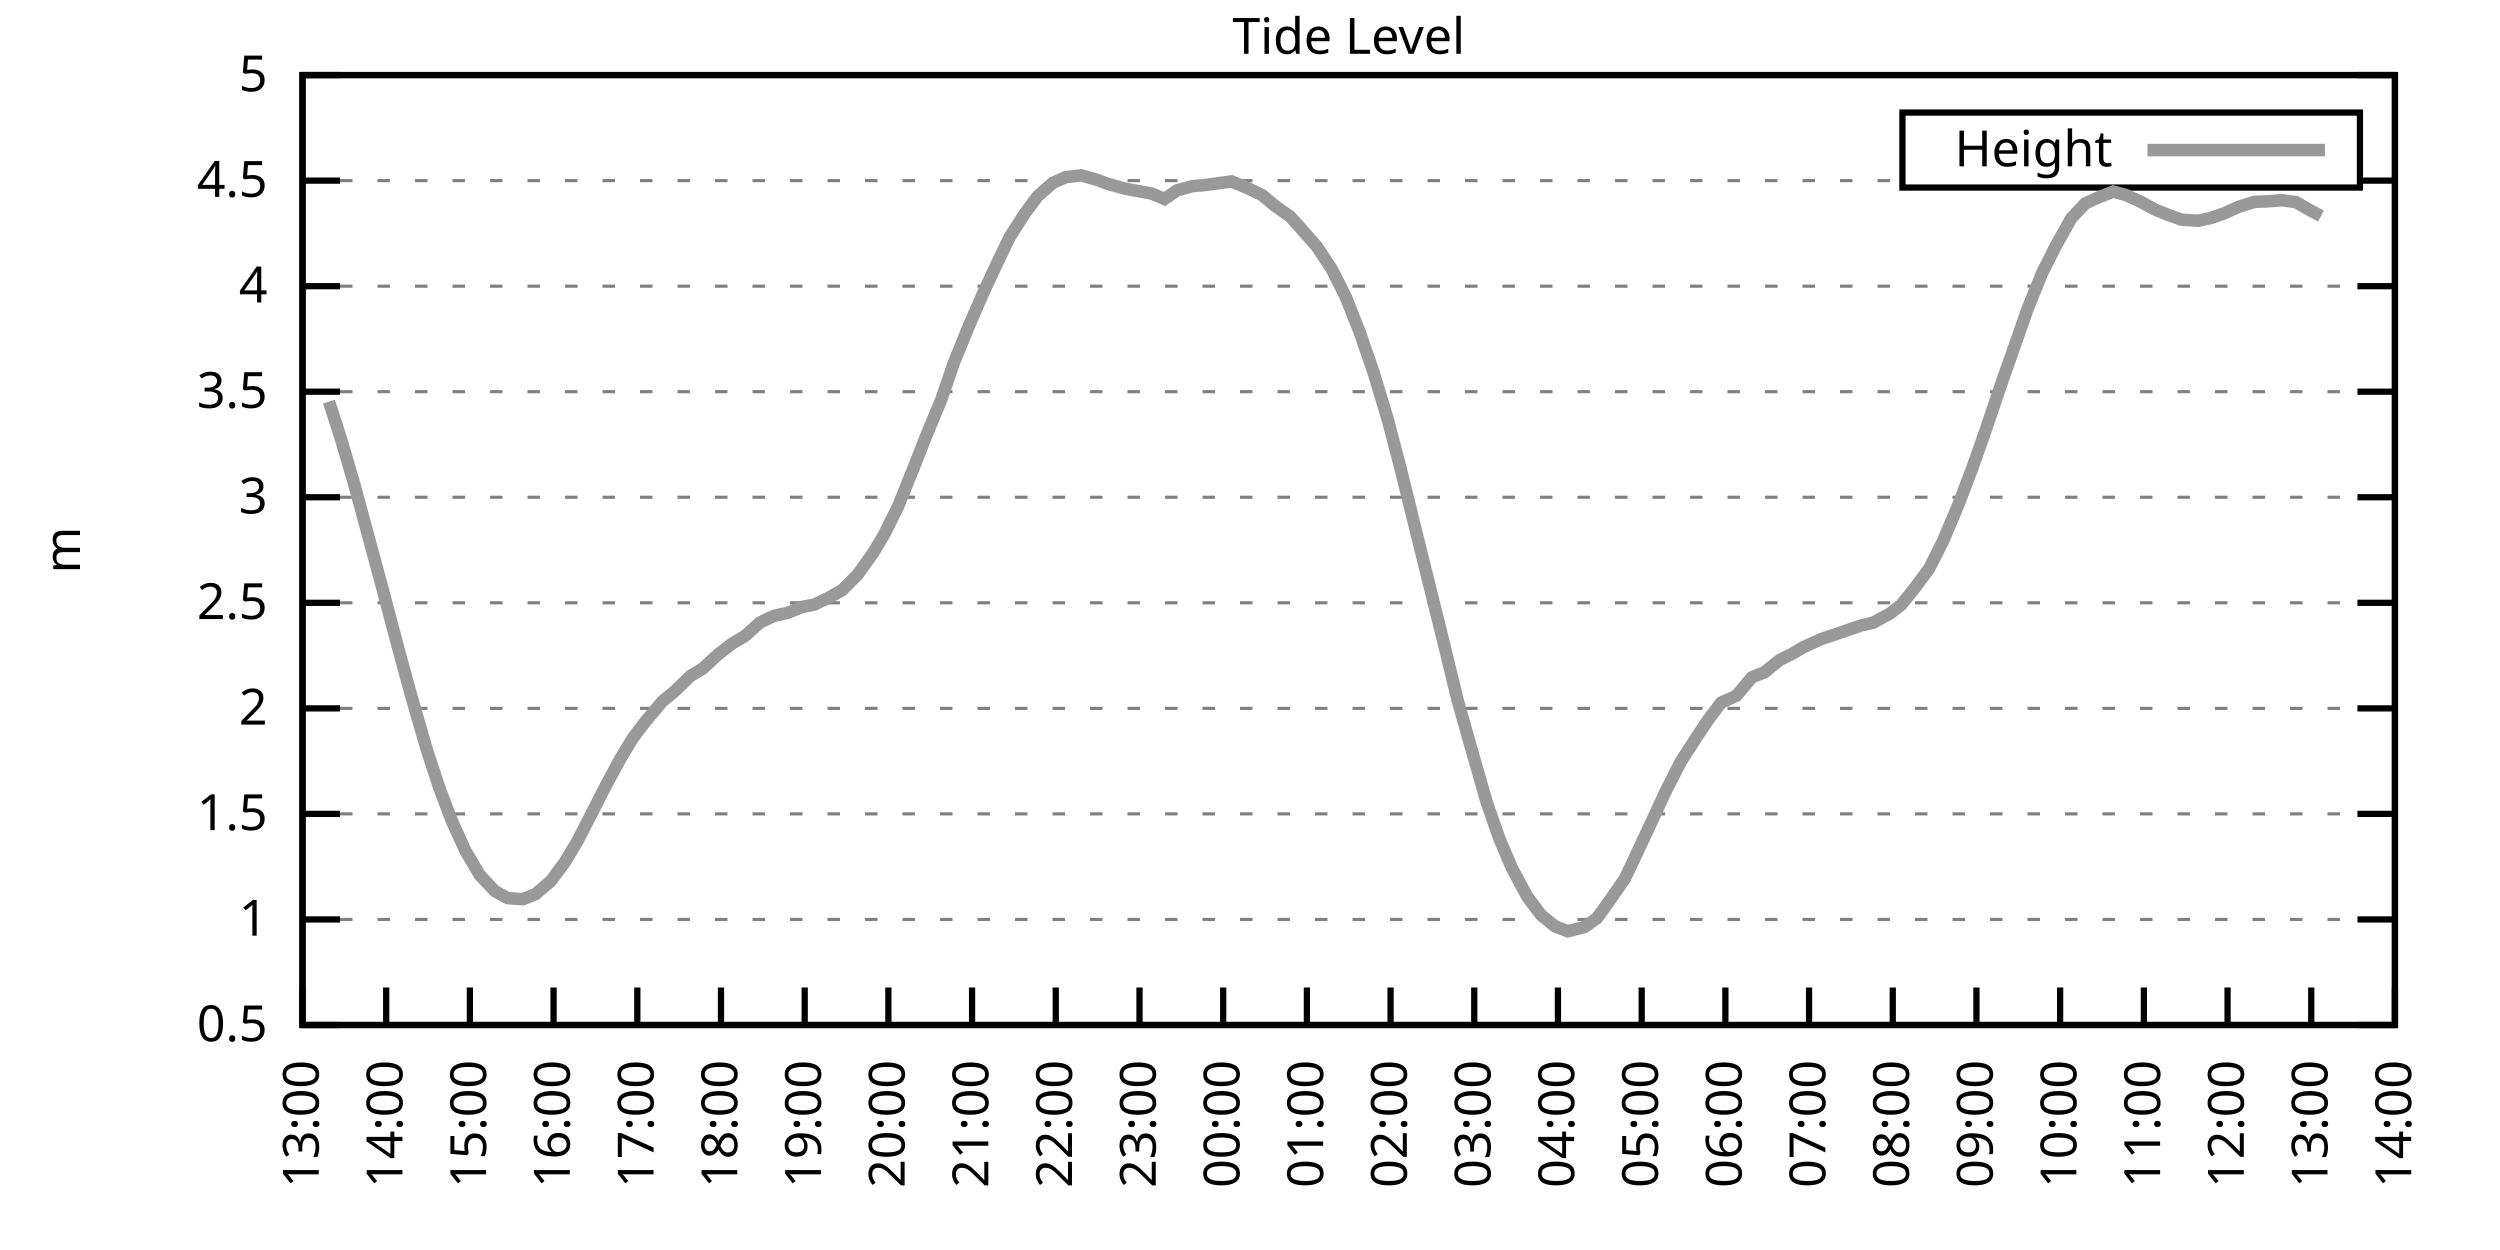
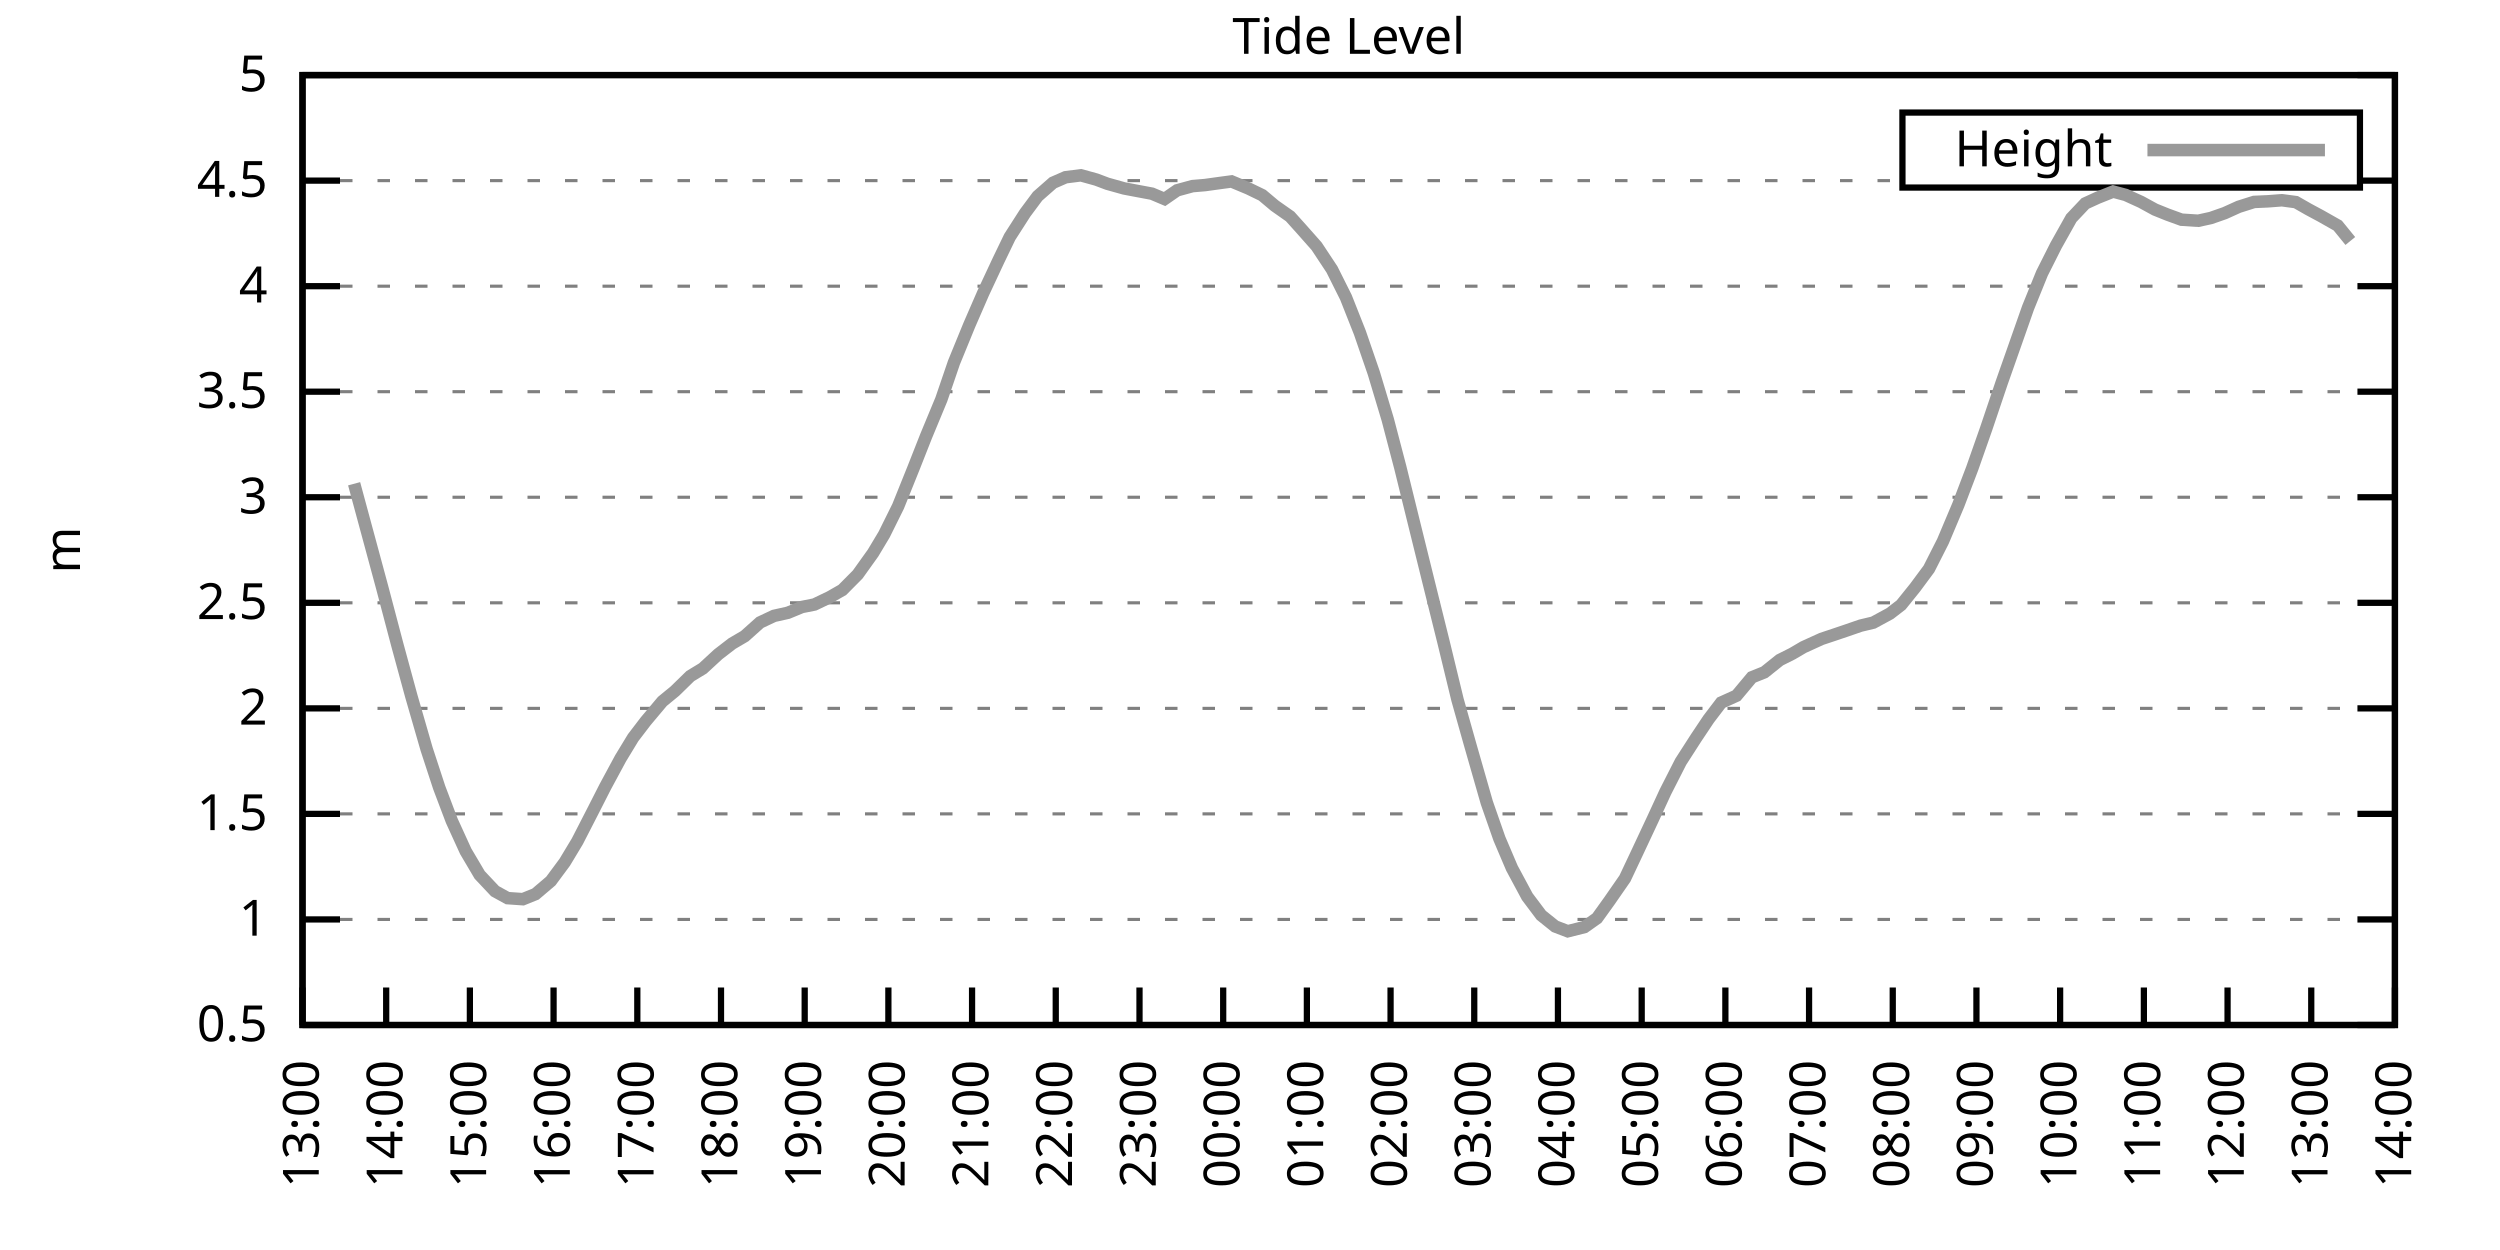
<svg xmlns="http://www.w3.org/2000/svg" xmlns:xlink="http://www.w3.org/1999/xlink" width="400" height="200" viewBox="0 0 400 200">
  <g id="gnuplot_canvas">
    <rect x="0" y="0" width="400" height="200" fill="none" />
    <defs>
      <circle id="gpDot" r="0.5" stroke-width="0.5" stroke="currentColor" />
      <path id="gpPt0" stroke-width="0.333" stroke="currentColor" d="M-1,0 h2 M0,-1 v2" />
      <path id="gpPt1" stroke-width="0.333" stroke="currentColor" d="M-1,-1 L1,1 M1,-1 L-1,1" />
      <path id="gpPt2" stroke-width="0.333" stroke="currentColor" d="M-1,0 L1,0 M0,-1 L0,1 M-1,-1 L1,1 M-1,1 L1,-1" />
      <rect id="gpPt3" stroke-width="0.333" stroke="currentColor" x="-1" y="-1" width="2" height="2" />
      <rect id="gpPt4" stroke-width="0.333" stroke="currentColor" fill="currentColor" x="-1" y="-1" width="2" height="2" />
      <circle id="gpPt5" stroke-width="0.333" stroke="currentColor" cx="0" cy="0" r="1" />
      <use xlink:href="#gpPt5" id="gpPt6" fill="currentColor" stroke="none" />
      <path id="gpPt7" stroke-width="0.333" stroke="currentColor" d="M0,-1.33 L-1.33,0.67 L1.33,0.67 z" />
      <use xlink:href="#gpPt7" id="gpPt8" fill="currentColor" stroke="none" />
      <use xlink:href="#gpPt7" id="gpPt9" stroke="currentColor" transform="rotate(180)" />
      <use xlink:href="#gpPt9" id="gpPt10" fill="currentColor" stroke="none" />
      <use xlink:href="#gpPt3" id="gpPt11" stroke="currentColor" transform="rotate(45)" />
      <use xlink:href="#gpPt11" id="gpPt12" fill="currentColor" stroke="none" />
      <path id="gpPt13" stroke-width="0.333" stroke="currentColor" d="M0,1.330 L1.265,0.411 L0.782,-1.067 L-0.782,-1.076 L-1.265,0.411 z" />
      <use xlink:href="#gpPt13" id="gpPt14" fill="currentColor" stroke="none" />
      <filter id="textbox" filterUnits="objectBoundingBox" x="0" y="0" height="1" width="1">
        <feFlood flood-color="white" flood-opacity="1" result="bgnd" />
        <feComposite in="SourceGraphic" in2="bgnd" operator="atop" />
      </filter>
      <filter id="greybox" filterUnits="objectBoundingBox" x="0" y="0" height="1" width="1">
        <feFlood flood-color="lightgrey" flood-opacity="1" result="grey" />
        <feComposite in="SourceGraphic" in2="grey" operator="atop" />
      </filter>
    </defs>
    <g fill="none" color="white" stroke="currentColor" stroke-width="1.00" stroke-linecap="butt" stroke-linejoin="miter">
</g>
    <g fill="none" color="black" stroke="currentColor" stroke-width="1.00" stroke-linecap="butt" stroke-linejoin="miter">
      <g stroke="none" shape-rendering="crispEdges">
        <polygon fill="rgb(255, 255, 255)" points="48.40,164.00 383.18,164.00 383.18,12.02 48.40,12.02 " />
      </g>
    </g>
    <g fill="none" color="black" stroke="currentColor" stroke-width="1.00" stroke-linecap="butt" stroke-linejoin="miter">
</g>
    <g fill="none" color="black" stroke="black" stroke-width="0.50" stroke-linecap="butt" stroke-linejoin="miter">
</g>
    <g fill="none" color="gray" stroke="currentColor" stroke-width="0.50" stroke-linecap="butt" stroke-linejoin="miter">
      <path stroke="gray" stroke-dasharray="2,4" class="gridline" d="M48.40,164.00 L383.19,164.00  " />
    </g>
    <g fill="none" color="gray" stroke="gray" stroke-width="1.00" stroke-linecap="butt" stroke-linejoin="miter">
</g>
    <g fill="none" color="black" stroke="currentColor" stroke-width="1.00" stroke-linecap="butt" stroke-linejoin="miter">
      <path stroke="black" d="M48.40,164.00 L54.40,164.00 M383.19,164.00 L377.19,164.00  " />
      <g transform="translate(42.80,166.60)" stroke="none" fill="black" font-family="Sans" font-size="8.00" text-anchor="end">
        <text>
          <tspan font-family="Sans"> 0.5</tspan>
        </text>
      </g>
    </g>
    <g fill="none" color="black" stroke="currentColor" stroke-width="1.00" stroke-linecap="butt" stroke-linejoin="miter">
</g>
    <g fill="none" color="black" stroke="black" stroke-width="0.50" stroke-linecap="butt" stroke-linejoin="miter">
</g>
    <g fill="none" color="gray" stroke="currentColor" stroke-width="0.50" stroke-linecap="butt" stroke-linejoin="miter">
      <path stroke="gray" stroke-dasharray="2,4" class="gridline" d="M48.40,147.11 L383.19,147.11  " />
    </g>
    <g fill="none" color="gray" stroke="gray" stroke-width="1.00" stroke-linecap="butt" stroke-linejoin="miter">
</g>
    <g fill="none" color="black" stroke="currentColor" stroke-width="1.00" stroke-linecap="butt" stroke-linejoin="miter">
      <path stroke="black" d="M48.40,147.11 L54.40,147.11 M383.19,147.11 L377.19,147.11  " />
      <g transform="translate(42.80,149.71)" stroke="none" fill="black" font-family="Sans" font-size="8.00" text-anchor="end">
        <text>
          <tspan font-family="Sans"> 1</tspan>
        </text>
      </g>
    </g>
    <g fill="none" color="black" stroke="currentColor" stroke-width="1.00" stroke-linecap="butt" stroke-linejoin="miter">
</g>
    <g fill="none" color="black" stroke="black" stroke-width="0.50" stroke-linecap="butt" stroke-linejoin="miter">
</g>
    <g fill="none" color="gray" stroke="currentColor" stroke-width="0.50" stroke-linecap="butt" stroke-linejoin="miter">
      <path stroke="gray" stroke-dasharray="2,4" class="gridline" d="M48.40,130.22 L383.19,130.22  " />
    </g>
    <g fill="none" color="gray" stroke="gray" stroke-width="1.00" stroke-linecap="butt" stroke-linejoin="miter">
</g>
    <g fill="none" color="black" stroke="currentColor" stroke-width="1.00" stroke-linecap="butt" stroke-linejoin="miter">
      <path stroke="black" d="M48.40,130.22 L54.40,130.22 M383.19,130.22 L377.19,130.22  " />
      <g transform="translate(42.80,132.82)" stroke="none" fill="black" font-family="Sans" font-size="8.00" text-anchor="end">
        <text>
          <tspan font-family="Sans"> 1.5</tspan>
        </text>
      </g>
    </g>
    <g fill="none" color="black" stroke="currentColor" stroke-width="1.00" stroke-linecap="butt" stroke-linejoin="miter">
</g>
    <g fill="none" color="black" stroke="black" stroke-width="0.50" stroke-linecap="butt" stroke-linejoin="miter">
</g>
    <g fill="none" color="gray" stroke="currentColor" stroke-width="0.50" stroke-linecap="butt" stroke-linejoin="miter">
      <path stroke="gray" stroke-dasharray="2,4" class="gridline" d="M48.40,113.34 L383.19,113.34  " />
    </g>
    <g fill="none" color="gray" stroke="gray" stroke-width="1.00" stroke-linecap="butt" stroke-linejoin="miter">
</g>
    <g fill="none" color="black" stroke="currentColor" stroke-width="1.00" stroke-linecap="butt" stroke-linejoin="miter">
      <path stroke="black" d="M48.40,113.34 L54.40,113.34 M383.19,113.34 L377.19,113.34  " />
      <g transform="translate(42.80,115.94)" stroke="none" fill="black" font-family="Sans" font-size="8.00" text-anchor="end">
        <text>
          <tspan font-family="Sans"> 2</tspan>
        </text>
      </g>
    </g>
    <g fill="none" color="black" stroke="currentColor" stroke-width="1.00" stroke-linecap="butt" stroke-linejoin="miter">
</g>
    <g fill="none" color="black" stroke="black" stroke-width="0.50" stroke-linecap="butt" stroke-linejoin="miter">
</g>
    <g fill="none" color="gray" stroke="currentColor" stroke-width="0.50" stroke-linecap="butt" stroke-linejoin="miter">
      <path stroke="gray" stroke-dasharray="2,4" class="gridline" d="M48.40,96.45 L383.19,96.45  " />
    </g>
    <g fill="none" color="gray" stroke="gray" stroke-width="1.00" stroke-linecap="butt" stroke-linejoin="miter">
</g>
    <g fill="none" color="black" stroke="currentColor" stroke-width="1.00" stroke-linecap="butt" stroke-linejoin="miter">
      <path stroke="black" d="M48.40,96.45 L54.40,96.45 M383.19,96.45 L377.19,96.45  " />
      <g transform="translate(42.80,99.05)" stroke="none" fill="black" font-family="Sans" font-size="8.00" text-anchor="end">
        <text>
          <tspan font-family="Sans"> 2.5</tspan>
        </text>
      </g>
    </g>
    <g fill="none" color="black" stroke="currentColor" stroke-width="1.00" stroke-linecap="butt" stroke-linejoin="miter">
</g>
    <g fill="none" color="black" stroke="black" stroke-width="0.50" stroke-linecap="butt" stroke-linejoin="miter">
</g>
    <g fill="none" color="gray" stroke="currentColor" stroke-width="0.50" stroke-linecap="butt" stroke-linejoin="miter">
      <path stroke="gray" stroke-dasharray="2,4" class="gridline" d="M48.40,79.56 L383.19,79.56  " />
    </g>
    <g fill="none" color="gray" stroke="gray" stroke-width="1.00" stroke-linecap="butt" stroke-linejoin="miter">
</g>
    <g fill="none" color="black" stroke="currentColor" stroke-width="1.00" stroke-linecap="butt" stroke-linejoin="miter">
      <path stroke="black" d="M48.40,79.56 L54.40,79.56 M383.19,79.56 L377.19,79.56  " />
      <g transform="translate(42.80,82.16)" stroke="none" fill="black" font-family="Sans" font-size="8.00" text-anchor="end">
        <text>
          <tspan font-family="Sans"> 3</tspan>
        </text>
      </g>
    </g>
    <g fill="none" color="black" stroke="currentColor" stroke-width="1.00" stroke-linecap="butt" stroke-linejoin="miter">
</g>
    <g fill="none" color="black" stroke="black" stroke-width="0.50" stroke-linecap="butt" stroke-linejoin="miter">
</g>
    <g fill="none" color="gray" stroke="currentColor" stroke-width="0.50" stroke-linecap="butt" stroke-linejoin="miter">
      <path stroke="gray" stroke-dasharray="2,4" class="gridline" d="M48.40,62.67 L383.19,62.67  " />
    </g>
    <g fill="none" color="gray" stroke="gray" stroke-width="1.00" stroke-linecap="butt" stroke-linejoin="miter">
</g>
    <g fill="none" color="black" stroke="currentColor" stroke-width="1.00" stroke-linecap="butt" stroke-linejoin="miter">
      <path stroke="black" d="M48.40,62.67 L54.40,62.67 M383.19,62.67 L377.19,62.67  " />
      <g transform="translate(42.80,65.27)" stroke="none" fill="black" font-family="Sans" font-size="8.00" text-anchor="end">
        <text>
          <tspan font-family="Sans"> 3.5</tspan>
        </text>
      </g>
    </g>
    <g fill="none" color="black" stroke="currentColor" stroke-width="1.00" stroke-linecap="butt" stroke-linejoin="miter">
</g>
    <g fill="none" color="black" stroke="black" stroke-width="0.50" stroke-linecap="butt" stroke-linejoin="miter">
</g>
    <g fill="none" color="gray" stroke="currentColor" stroke-width="0.50" stroke-linecap="butt" stroke-linejoin="miter">
      <path stroke="gray" stroke-dasharray="2,4" class="gridline" d="M48.40,45.79 L383.19,45.79  " />
    </g>
    <g fill="none" color="gray" stroke="gray" stroke-width="1.00" stroke-linecap="butt" stroke-linejoin="miter">
</g>
    <g fill="none" color="black" stroke="currentColor" stroke-width="1.00" stroke-linecap="butt" stroke-linejoin="miter">
      <path stroke="black" d="M48.40,45.79 L54.40,45.79 M383.19,45.79 L377.19,45.79  " />
      <g transform="translate(42.80,48.39)" stroke="none" fill="black" font-family="Sans" font-size="8.00" text-anchor="end">
        <text>
          <tspan font-family="Sans"> 4</tspan>
        </text>
      </g>
    </g>
    <g fill="none" color="black" stroke="currentColor" stroke-width="1.00" stroke-linecap="butt" stroke-linejoin="miter">
</g>
    <g fill="none" color="black" stroke="black" stroke-width="0.50" stroke-linecap="butt" stroke-linejoin="miter">
</g>
    <g fill="none" color="gray" stroke="currentColor" stroke-width="0.50" stroke-linecap="butt" stroke-linejoin="miter">
      <path stroke="gray" stroke-dasharray="2,4" class="gridline" d="M48.40,28.90 L304.39,28.90 M377.59,28.90 L383.19,28.90  " />
    </g>
    <g fill="none" color="gray" stroke="gray" stroke-width="1.00" stroke-linecap="butt" stroke-linejoin="miter">
</g>
    <g fill="none" color="black" stroke="currentColor" stroke-width="1.00" stroke-linecap="butt" stroke-linejoin="miter">
      <path stroke="black" d="M48.40,28.90 L54.40,28.90 M383.19,28.90 L377.19,28.90  " />
      <g transform="translate(42.80,31.50)" stroke="none" fill="black" font-family="Sans" font-size="8.00" text-anchor="end">
        <text>
          <tspan font-family="Sans"> 4.5</tspan>
        </text>
      </g>
    </g>
    <g fill="none" color="black" stroke="currentColor" stroke-width="1.00" stroke-linecap="butt" stroke-linejoin="miter">
</g>
    <g fill="none" color="black" stroke="black" stroke-width="0.50" stroke-linecap="butt" stroke-linejoin="miter">
</g>
    <g fill="none" color="gray" stroke="currentColor" stroke-width="0.50" stroke-linecap="butt" stroke-linejoin="miter">
      <path stroke="gray" stroke-dasharray="2,4" class="gridline" d="M48.40,12.01 L383.19,12.01  " />
    </g>
    <g fill="none" color="gray" stroke="gray" stroke-width="1.00" stroke-linecap="butt" stroke-linejoin="miter">
</g>
    <g fill="none" color="black" stroke="currentColor" stroke-width="1.00" stroke-linecap="butt" stroke-linejoin="miter">
      <path stroke="black" d="M48.40,12.01 L54.40,12.01 M383.19,12.01 L377.19,12.01  " />
      <g transform="translate(42.80,14.61)" stroke="none" fill="black" font-family="Sans" font-size="8.00" text-anchor="end">
        <text>
          <tspan font-family="Sans"> 5</tspan>
        </text>
      </g>
    </g>
    <g fill="none" color="black" stroke="currentColor" stroke-width="1.00" stroke-linecap="butt" stroke-linejoin="miter">
      <path stroke="black" d="M48.40,164.00 L48.40,158.00  " />
      <g transform="translate(51.00,169.60) rotate(270.00)" stroke="none" fill="black" font-family="Sans" font-size="8.00" text-anchor="end">
        <text>
          <tspan font-family="Sans">13:00</tspan>
        </text>
      </g>
    </g>
    <g fill="none" color="black" stroke="currentColor" stroke-width="1.00" stroke-linecap="butt" stroke-linejoin="miter">
      <path stroke="black" d="M61.79,164.00 L61.79,158.00  " />
      <g transform="translate(64.39,169.60) rotate(270.00)" stroke="none" fill="black" font-family="Sans" font-size="8.00" text-anchor="end">
        <text>
          <tspan font-family="Sans">14:00</tspan>
        </text>
      </g>
    </g>
    <g fill="none" color="black" stroke="currentColor" stroke-width="1.00" stroke-linecap="butt" stroke-linejoin="miter">
      <path stroke="black" d="M75.18,164.00 L75.18,158.00  " />
      <g transform="translate(77.78,169.60) rotate(270.00)" stroke="none" fill="black" font-family="Sans" font-size="8.00" text-anchor="end">
        <text>
          <tspan font-family="Sans">15:00</tspan>
        </text>
      </g>
    </g>
    <g fill="none" color="black" stroke="currentColor" stroke-width="1.00" stroke-linecap="butt" stroke-linejoin="miter">
      <path stroke="black" d="M88.57,164.00 L88.57,158.00  " />
      <g transform="translate(91.17,169.60) rotate(270.00)" stroke="none" fill="black" font-family="Sans" font-size="8.00" text-anchor="end">
        <text>
          <tspan font-family="Sans">16:00</tspan>
        </text>
      </g>
    </g>
    <g fill="none" color="black" stroke="currentColor" stroke-width="1.00" stroke-linecap="butt" stroke-linejoin="miter">
      <path stroke="black" d="M101.97,164.00 L101.97,158.00  " />
      <g transform="translate(104.57,169.60) rotate(270.00)" stroke="none" fill="black" font-family="Sans" font-size="8.00" text-anchor="end">
        <text>
          <tspan font-family="Sans">17:00</tspan>
        </text>
      </g>
    </g>
    <g fill="none" color="black" stroke="currentColor" stroke-width="1.00" stroke-linecap="butt" stroke-linejoin="miter">
      <path stroke="black" d="M115.36,164.00 L115.36,158.00  " />
      <g transform="translate(117.96,169.60) rotate(270.00)" stroke="none" fill="black" font-family="Sans" font-size="8.00" text-anchor="end">
        <text>
          <tspan font-family="Sans">18:00</tspan>
        </text>
      </g>
    </g>
    <g fill="none" color="black" stroke="currentColor" stroke-width="1.00" stroke-linecap="butt" stroke-linejoin="miter">
      <path stroke="black" d="M128.75,164.00 L128.75,158.00  " />
      <g transform="translate(131.35,169.60) rotate(270.00)" stroke="none" fill="black" font-family="Sans" font-size="8.00" text-anchor="end">
        <text>
          <tspan font-family="Sans">19:00</tspan>
        </text>
      </g>
    </g>
    <g fill="none" color="black" stroke="currentColor" stroke-width="1.00" stroke-linecap="butt" stroke-linejoin="miter">
      <path stroke="black" d="M142.14,164.00 L142.14,158.00  " />
      <g transform="translate(144.74,169.60) rotate(270.00)" stroke="none" fill="black" font-family="Sans" font-size="8.00" text-anchor="end">
        <text>
          <tspan font-family="Sans">20:00</tspan>
        </text>
      </g>
    </g>
    <g fill="none" color="black" stroke="currentColor" stroke-width="1.00" stroke-linecap="butt" stroke-linejoin="miter">
      <path stroke="black" d="M155.53,164.00 L155.53,158.00  " />
      <g transform="translate(158.13,169.60) rotate(270.00)" stroke="none" fill="black" font-family="Sans" font-size="8.00" text-anchor="end">
        <text>
          <tspan font-family="Sans">21:00</tspan>
        </text>
      </g>
    </g>
    <g fill="none" color="black" stroke="currentColor" stroke-width="1.00" stroke-linecap="butt" stroke-linejoin="miter">
      <path stroke="black" d="M168.92,164.00 L168.92,158.00  " />
      <g transform="translate(171.52,169.60) rotate(270.00)" stroke="none" fill="black" font-family="Sans" font-size="8.00" text-anchor="end">
        <text>
          <tspan font-family="Sans">22:00</tspan>
        </text>
      </g>
    </g>
    <g fill="none" color="black" stroke="currentColor" stroke-width="1.00" stroke-linecap="butt" stroke-linejoin="miter">
      <path stroke="black" d="M182.32,164.00 L182.32,158.00  " />
      <g transform="translate(184.92,169.60) rotate(270.00)" stroke="none" fill="black" font-family="Sans" font-size="8.00" text-anchor="end">
        <text>
          <tspan font-family="Sans">23:00</tspan>
        </text>
      </g>
    </g>
    <g fill="none" color="black" stroke="currentColor" stroke-width="1.00" stroke-linecap="butt" stroke-linejoin="miter">
      <path stroke="black" d="M195.71,164.00 L195.71,158.00  " />
      <g transform="translate(198.31,169.60) rotate(270.00)" stroke="none" fill="black" font-family="Sans" font-size="8.00" text-anchor="end">
        <text>
          <tspan font-family="Sans">00:00</tspan>
        </text>
      </g>
    </g>
    <g fill="none" color="black" stroke="currentColor" stroke-width="1.00" stroke-linecap="butt" stroke-linejoin="miter">
      <path stroke="black" d="M209.10,164.00 L209.10,158.00  " />
      <g transform="translate(211.70,169.60) rotate(270.00)" stroke="none" fill="black" font-family="Sans" font-size="8.00" text-anchor="end">
        <text>
          <tspan font-family="Sans">01:00</tspan>
        </text>
      </g>
    </g>
    <g fill="none" color="black" stroke="currentColor" stroke-width="1.00" stroke-linecap="butt" stroke-linejoin="miter">
      <path stroke="black" d="M222.49,164.00 L222.49,158.00  " />
      <g transform="translate(225.09,169.60) rotate(270.00)" stroke="none" fill="black" font-family="Sans" font-size="8.00" text-anchor="end">
        <text>
          <tspan font-family="Sans">02:00</tspan>
        </text>
      </g>
    </g>
    <g fill="none" color="black" stroke="currentColor" stroke-width="1.00" stroke-linecap="butt" stroke-linejoin="miter">
      <path stroke="black" d="M235.88,164.00 L235.88,158.00  " />
      <g transform="translate(238.48,169.60) rotate(270.00)" stroke="none" fill="black" font-family="Sans" font-size="8.00" text-anchor="end">
        <text>
          <tspan font-family="Sans">03:00</tspan>
        </text>
      </g>
    </g>
    <g fill="none" color="black" stroke="currentColor" stroke-width="1.00" stroke-linecap="butt" stroke-linejoin="miter">
      <path stroke="black" d="M249.27,164.00 L249.27,158.00  " />
      <g transform="translate(251.87,169.60) rotate(270.00)" stroke="none" fill="black" font-family="Sans" font-size="8.00" text-anchor="end">
        <text>
          <tspan font-family="Sans">04:00</tspan>
        </text>
      </g>
    </g>
    <g fill="none" color="black" stroke="currentColor" stroke-width="1.00" stroke-linecap="butt" stroke-linejoin="miter">
      <path stroke="black" d="M262.67,164.00 L262.67,158.00  " />
      <g transform="translate(265.27,169.60) rotate(270.00)" stroke="none" fill="black" font-family="Sans" font-size="8.00" text-anchor="end">
        <text>
          <tspan font-family="Sans">05:00</tspan>
        </text>
      </g>
    </g>
    <g fill="none" color="black" stroke="currentColor" stroke-width="1.00" stroke-linecap="butt" stroke-linejoin="miter">
      <path stroke="black" d="M276.06,164.00 L276.06,158.00  " />
      <g transform="translate(278.66,169.60) rotate(270.00)" stroke="none" fill="black" font-family="Sans" font-size="8.00" text-anchor="end">
        <text>
          <tspan font-family="Sans">06:00</tspan>
        </text>
      </g>
    </g>
    <g fill="none" color="black" stroke="currentColor" stroke-width="1.00" stroke-linecap="butt" stroke-linejoin="miter">
      <path stroke="black" d="M289.45,164.00 L289.45,158.00  " />
      <g transform="translate(292.05,169.60) rotate(270.00)" stroke="none" fill="black" font-family="Sans" font-size="8.00" text-anchor="end">
        <text>
          <tspan font-family="Sans">07:00</tspan>
        </text>
      </g>
    </g>
    <g fill="none" color="black" stroke="currentColor" stroke-width="1.00" stroke-linecap="butt" stroke-linejoin="miter">
      <path stroke="black" d="M302.84,164.00 L302.84,158.00  " />
      <g transform="translate(305.44,169.60) rotate(270.00)" stroke="none" fill="black" font-family="Sans" font-size="8.00" text-anchor="end">
        <text>
          <tspan font-family="Sans">08:00</tspan>
        </text>
      </g>
    </g>
    <g fill="none" color="black" stroke="currentColor" stroke-width="1.00" stroke-linecap="butt" stroke-linejoin="miter">
      <path stroke="black" d="M316.23,164.00 L316.23,158.00  " />
      <g transform="translate(318.83,169.60) rotate(270.00)" stroke="none" fill="black" font-family="Sans" font-size="8.00" text-anchor="end">
        <text>
          <tspan font-family="Sans">09:00</tspan>
        </text>
      </g>
    </g>
    <g fill="none" color="black" stroke="currentColor" stroke-width="1.00" stroke-linecap="butt" stroke-linejoin="miter">
      <path stroke="black" d="M329.62,164.00 L329.62,158.00  " />
      <g transform="translate(332.22,169.60) rotate(270.00)" stroke="none" fill="black" font-family="Sans" font-size="8.00" text-anchor="end">
        <text>
          <tspan font-family="Sans">10:00</tspan>
        </text>
      </g>
    </g>
    <g fill="none" color="black" stroke="currentColor" stroke-width="1.00" stroke-linecap="butt" stroke-linejoin="miter">
      <path stroke="black" d="M343.02,164.00 L343.02,158.00  " />
      <g transform="translate(345.62,169.60) rotate(270.00)" stroke="none" fill="black" font-family="Sans" font-size="8.00" text-anchor="end">
        <text>
          <tspan font-family="Sans">11:00</tspan>
        </text>
      </g>
    </g>
    <g fill="none" color="black" stroke="currentColor" stroke-width="1.00" stroke-linecap="butt" stroke-linejoin="miter">
      <path stroke="black" d="M356.41,164.00 L356.41,158.00  " />
      <g transform="translate(359.01,169.60) rotate(270.00)" stroke="none" fill="black" font-family="Sans" font-size="8.00" text-anchor="end">
        <text>
          <tspan font-family="Sans">12:00</tspan>
        </text>
      </g>
    </g>
    <g fill="none" color="black" stroke="currentColor" stroke-width="1.00" stroke-linecap="butt" stroke-linejoin="miter">
      <path stroke="black" d="M369.80,164.00 L369.80,158.00  " />
      <g transform="translate(372.40,169.60) rotate(270.00)" stroke="none" fill="black" font-family="Sans" font-size="8.00" text-anchor="end">
        <text>
          <tspan font-family="Sans">13:00</tspan>
        </text>
      </g>
    </g>
    <g fill="none" color="black" stroke="currentColor" stroke-width="1.00" stroke-linecap="butt" stroke-linejoin="miter">
      <path stroke="black" d="M383.19,164.00 L383.19,158.00  " />
      <g transform="translate(385.79,169.60) rotate(270.00)" stroke="none" fill="black" font-family="Sans" font-size="8.00" text-anchor="end">
        <text>
          <tspan font-family="Sans">14:00</tspan>
        </text>
      </g>
    </g>
    <g fill="none" color="black" stroke="currentColor" stroke-width="1.00" stroke-linecap="butt" stroke-linejoin="miter">
</g>
    <g fill="none" color="black" stroke="currentColor" stroke-width="1.00" stroke-linecap="butt" stroke-linejoin="miter">
      <path stroke="black" d="M48.40,12.01 L48.40,164.00 L383.19,164.00 L383.19,12.01 L48.40,12.01 Z  " />
    </g>
    <g fill="none" color="black" stroke="currentColor" stroke-width="1.00" stroke-linecap="butt" stroke-linejoin="miter">
</g>
    <g fill="none" color="black" stroke="currentColor" stroke-width="1.00" stroke-linecap="butt" stroke-linejoin="miter">
      <path stroke="black" d="M304.39,30.01 L304.39,18.01 L377.59,18.01 L377.59,30.01 L304.39,30.01 Z  " />
    </g>
    <g id="Tide_level_plot_1">
      <g fill="none" color="white" stroke="black" stroke-width="2.00" stroke-linecap="butt" stroke-linejoin="miter">
</g>
      <g fill="none" color="black" stroke="currentColor" stroke-width="2.00" stroke-linecap="butt" stroke-linejoin="miter">
        <g transform="translate(337.99,26.61)" stroke="none" fill="black" font-family="Sans" font-size="8.00" text-anchor="end">
          <text>
            <tspan font-family="Sans">Height</tspan>
          </text>
        </g>
      </g>
      <g fill="none" color="black" stroke="currentColor" stroke-width="2.00" stroke-linecap="butt" stroke-linejoin="miter">
-         <path stroke="rgb(153, 153, 153)" d="M343.59,24.01 L371.99,24.01 M52.64,64.26 L54.65,70.54 L56.66,77.40 L59.11,86.45 L61.12,93.88 L63.58,103.20   L65.81,111.38 L68.26,119.86 L70.27,126.00 L72.28,131.31 L74.51,136.20 L76.75,139.99 L79.20,142.59 L81.21,143.70   L83.66,143.87 L85.67,143.06 L88.13,140.97 L90.36,137.96 L92.37,134.62 L94.82,129.85 L96.83,125.90 L99.29,121.34   L101.30,118.03 L103.31,115.40 L105.98,112.22 L107.99,110.57 L110.45,108.17 L112.46,106.95 L114.91,104.69 L117.14,102.97   L119.15,101.79 L121.61,99.59 L123.84,98.54 L126.07,98.04 L128.30,97.12 L130.31,96.72 L132.77,95.54 L134.78,94.39   L137.23,91.92 L139.69,88.48 L141.47,85.51 L143.70,81.01 L146.16,74.90 L148.17,69.80 L150.62,63.89 L152.63,58.01   L155.09,52.00 L157.32,46.87 L159.77,41.63 L161.56,37.92 L164.01,34.10 L166.02,31.40 L168.48,29.24 L170.49,28.36   L172.94,28.05 L175.40,28.73 L177.18,29.40 L179.86,30.15 L181.65,30.49 L184.32,30.99 L186.33,31.84 L188.34,30.45   L190.80,29.78 L192.81,29.61 L195.26,29.27 L197.05,29.03 L199.73,30.15 L201.96,31.23 L203.97,32.92 L206.42,34.64   L208.21,36.63 L210.66,39.40 L213.12,43.12 L215.35,47.58 L217.58,53.22 L219.81,59.70 L222.04,67.13 L224.05,74.80   L226.29,83.88 L228.52,92.90 L230.97,102.76 L233.20,111.95 L235.21,119.08 L237.89,128.43 L239.90,134.18 L241.91,138.90   L244.36,143.46 L246.60,146.44 L248.83,148.23 L250.84,149.00 L253.51,148.33 L255.52,146.91 L257.53,144.11 L259.99,140.56   L262.00,136.30 L264.45,131.07 L266.46,126.71 L268.92,121.88 L271.37,118.07 L273.38,115.06 L275.39,112.42 L277.84,111.31   L280.30,108.37 L282.31,107.56 L284.76,105.60 L286.77,104.59 L288.56,103.54 L291.46,102.22 L293.47,101.55 L295.48,100.87   L297.71,100.10 L299.72,99.62 L302.39,98.17 L304.18,96.79 L306.41,94.02 L308.64,91.01 L310.88,86.59 L313.33,80.78   L315.56,74.93 L317.79,68.58 L320.25,61.29 L322.26,55.58 L324.49,49.23 L326.72,43.73 L328.95,39.30 L331.41,34.91   L333.64,32.55 L335.65,31.63 L338.10,30.65 L340.11,31.19 L342.57,32.31 L344.80,33.53 L346.81,34.34 L349.04,35.15   L351.72,35.32 L353.73,34.88 L355.96,34.10 L358.19,33.09 L360.65,32.31 L362.88,32.21 L365.11,32.04 L367.34,32.34   L369.35,33.49 L371.36,34.57  " />
+         <path stroke="rgb(153, 153, 153)" d="M343.59,24.01 L371.99,24.01 M56.66,77.40 L59.11,86.45 L61.12,93.88 L63.58,103.20 L65.81,111.38 L68.26,119.86   L70.27,126.00 L72.28,131.31 L74.51,136.20 L76.75,139.99 L79.20,142.59 L81.21,143.70 L83.66,143.87 L85.67,143.06   L88.13,140.97 L90.36,137.96 L92.37,134.62 L94.82,129.85 L96.83,125.90 L99.29,121.34 L101.30,118.03 L103.31,115.40   L105.98,112.22 L107.99,110.57 L110.45,108.17 L112.46,106.95 L114.91,104.69 L117.14,102.97 L119.15,101.79 L121.61,99.59   L123.84,98.54 L126.07,98.04 L128.30,97.12 L130.31,96.72 L132.77,95.54 L134.78,94.39 L137.23,91.92 L139.69,88.48   L141.47,85.51 L143.70,81.01 L146.16,74.90 L148.17,69.80 L150.62,63.89 L152.63,58.01 L155.09,52.00 L157.32,46.87   L159.77,41.63 L161.56,37.92 L164.01,34.10 L166.02,31.40 L168.48,29.24 L170.49,28.36 L172.94,28.05 L175.40,28.73   L177.18,29.40 L179.86,30.15 L181.65,30.49 L184.32,30.99 L186.33,31.84 L188.34,30.45 L190.80,29.78 L192.81,29.61   L195.26,29.27 L197.05,29.03 L199.73,30.15 L201.96,31.23 L203.97,32.92 L206.42,34.64 L208.21,36.63 L210.66,39.40   L213.12,43.12 L215.35,47.58 L217.58,53.22 L219.81,59.70 L222.04,67.13 L224.05,74.80 L226.29,83.88 L228.52,92.90   L230.97,102.76 L233.20,111.95 L235.21,119.08 L237.89,128.43 L239.90,134.18 L241.91,138.90 L244.36,143.46 L246.60,146.44   L248.83,148.23 L250.84,149.00 L253.51,148.33 L255.52,146.91 L257.53,144.11 L259.99,140.56 L262.00,136.30 L264.45,131.07   L266.46,126.71 L268.92,121.88 L271.37,118.07 L273.38,115.06 L275.39,112.42 L277.84,111.31 L280.30,108.37 L282.31,107.56   L284.76,105.60 L286.77,104.59 L288.56,103.54 L291.46,102.22 L293.47,101.55 L295.48,100.87 L297.71,100.10 L299.72,99.62   L302.39,98.17 L304.18,96.79 L306.41,94.02 L308.64,91.01 L310.88,86.59 L313.33,80.78 L315.56,74.93 L317.79,68.58   L320.25,61.29 L322.26,55.58 L324.49,49.23 L326.72,43.73 L328.95,39.30 L331.41,34.91 L333.64,32.55 L335.65,31.63   L338.10,30.65 L340.11,31.19 L342.57,32.31 L344.80,33.53 L346.81,34.34 L349.04,35.15 L351.72,35.32 L353.73,34.88   L355.96,34.10 L358.19,33.09 L360.65,32.31 L362.88,32.21 L365.11,32.04 L367.34,32.34 L369.35,33.49 L371.36,34.57   L374.04,36.09 L376.05,38.56  " />
      </g>
    </g>
    <g fill="none" color="black" stroke="currentColor" stroke-width="2.00" stroke-linecap="butt" stroke-linejoin="miter">
</g>
    <g fill="none" color="black" stroke="black" stroke-width="1.00" stroke-linecap="butt" stroke-linejoin="miter">
</g>
    <g fill="none" color="black" stroke="currentColor" stroke-width="1.00" stroke-linecap="butt" stroke-linejoin="miter">
      <path stroke="black" d="M48.40,12.01 L48.40,164.00 L383.19,164.00 L383.19,12.01 L48.40,12.01 Z  " />
      <g transform="translate(12.80,88.01) rotate(270.00)" stroke="none" fill="black" font-family="Sans" font-size="8.00" text-anchor="middle">
        <text>
          <tspan font-family="Sans">m</tspan>
        </text>
      </g>
    </g>
    <g fill="none" color="black" stroke="currentColor" stroke-width="1.00" stroke-linecap="butt" stroke-linejoin="miter">
</g>
    <g fill="none" color="black" stroke="currentColor" stroke-width="1.00" stroke-linecap="butt" stroke-linejoin="miter">
      <g transform="translate(215.79,8.61)" stroke="none" fill="black" font-family="Sans" font-size="8.00" text-anchor="middle">
        <text>
          <tspan font-family="Sans">Tide Level</tspan>
        </text>
      </g>
    </g>
    <g fill="none" color="black" stroke="currentColor" stroke-width="1.00" stroke-linecap="butt" stroke-linejoin="miter">
</g>
  </g>
</svg>
